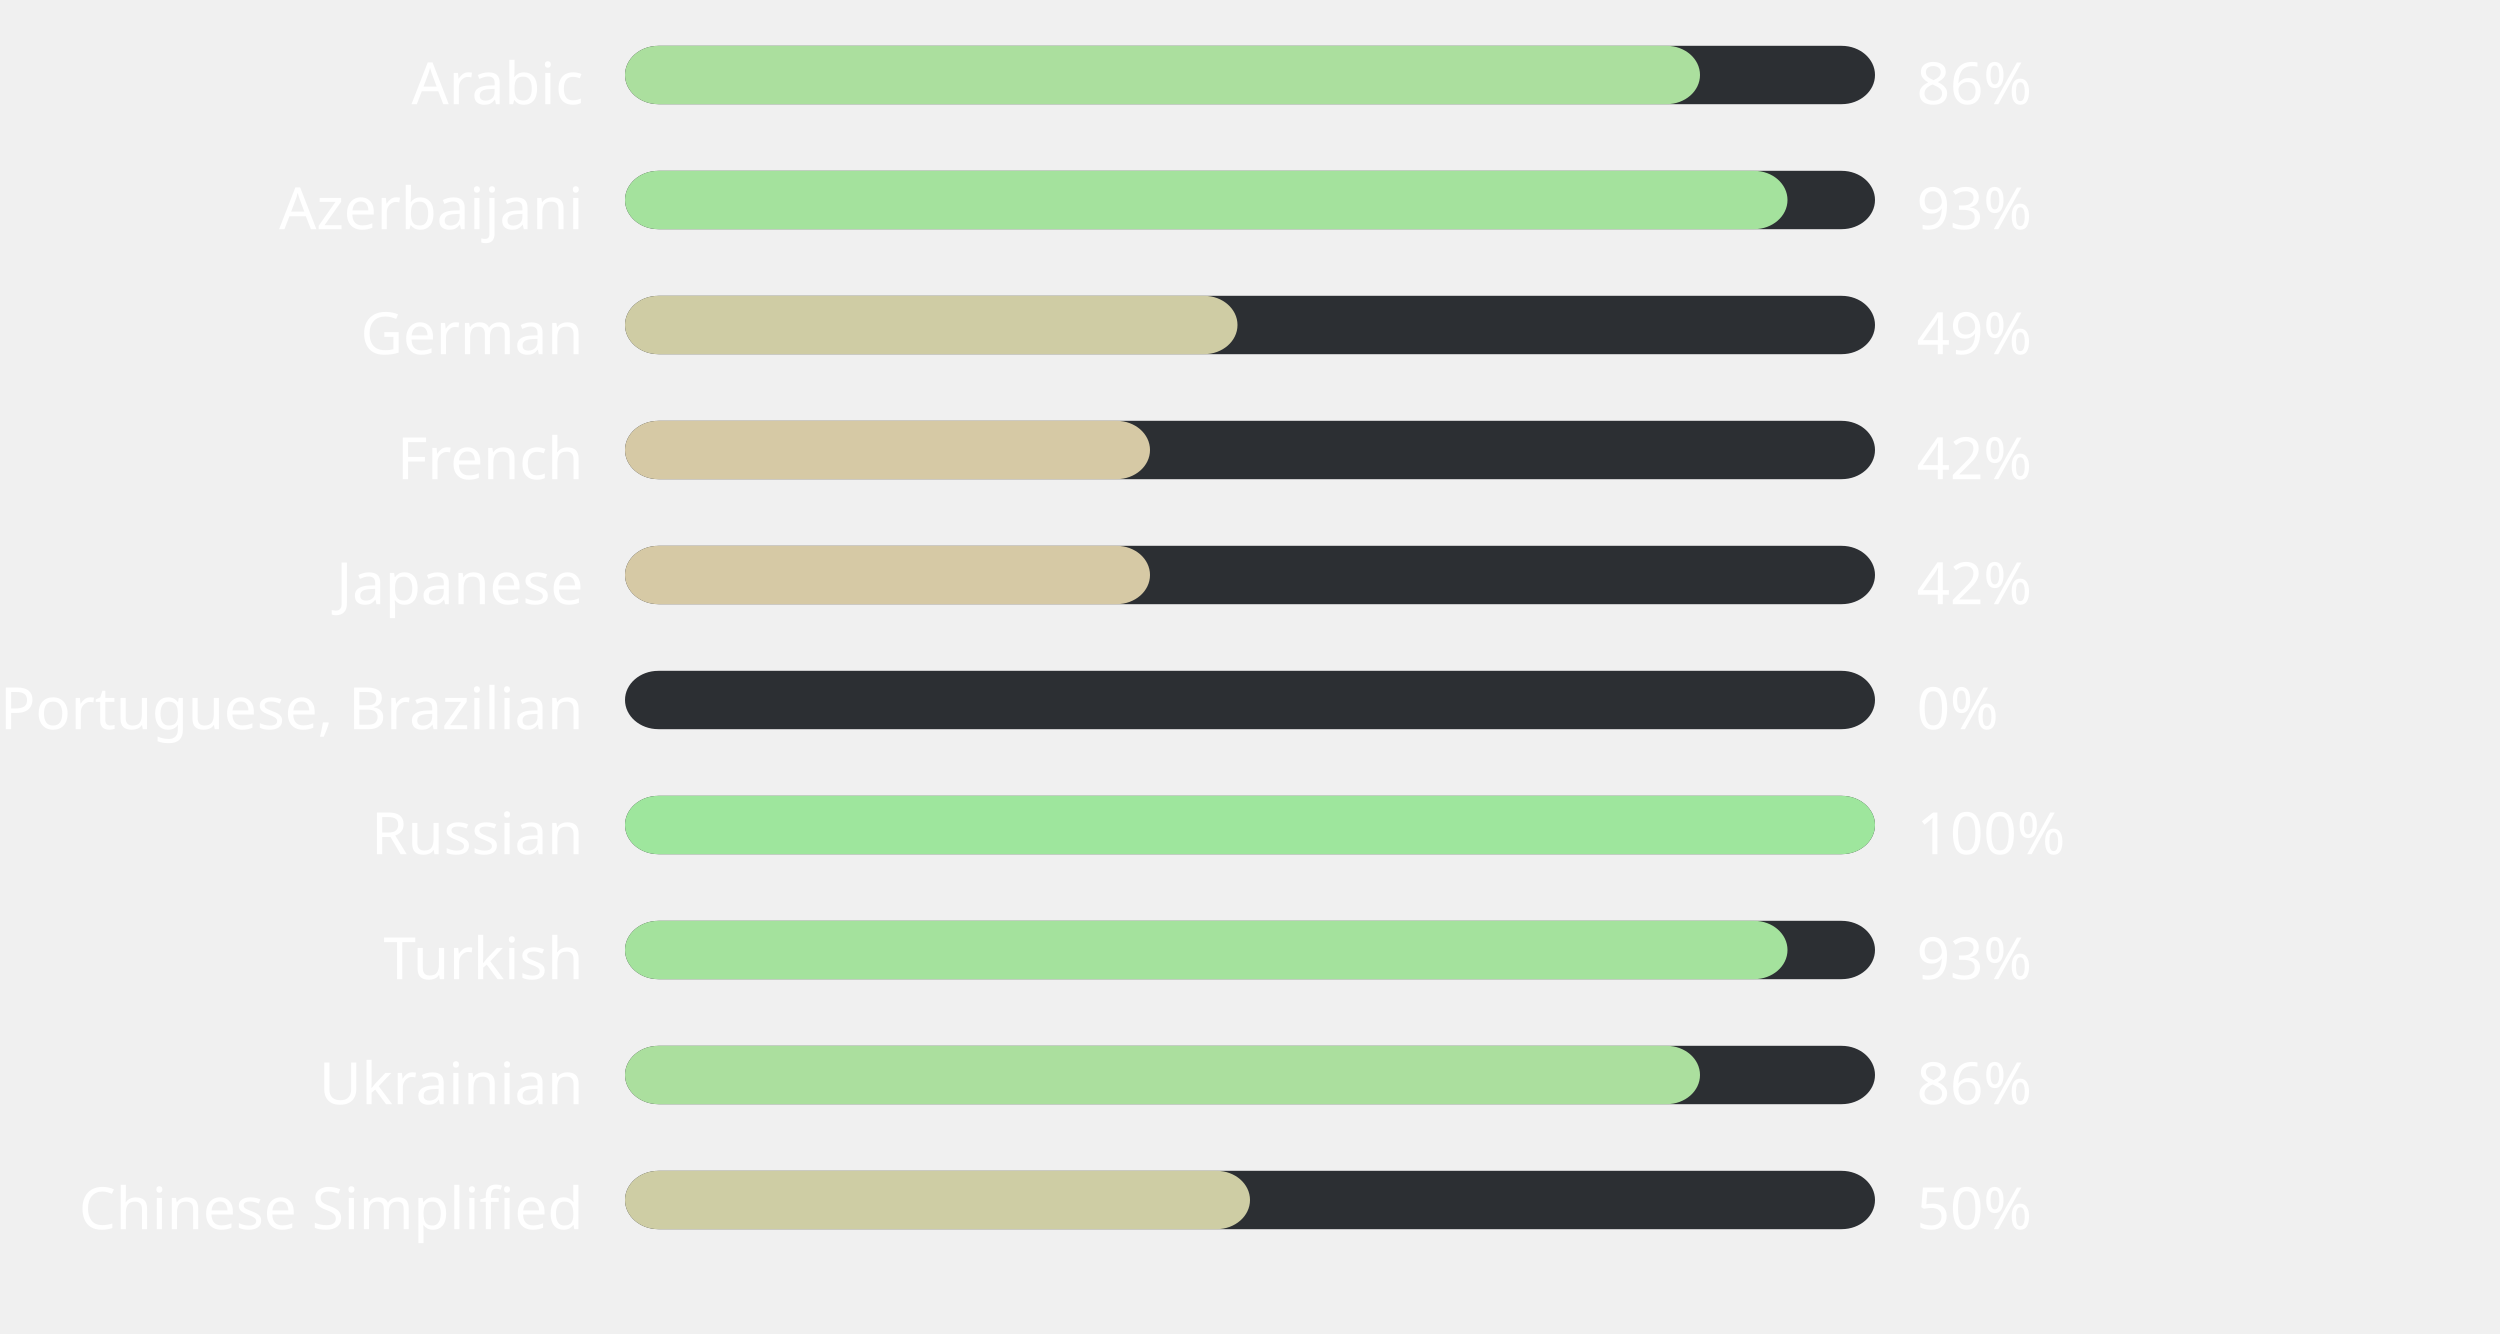
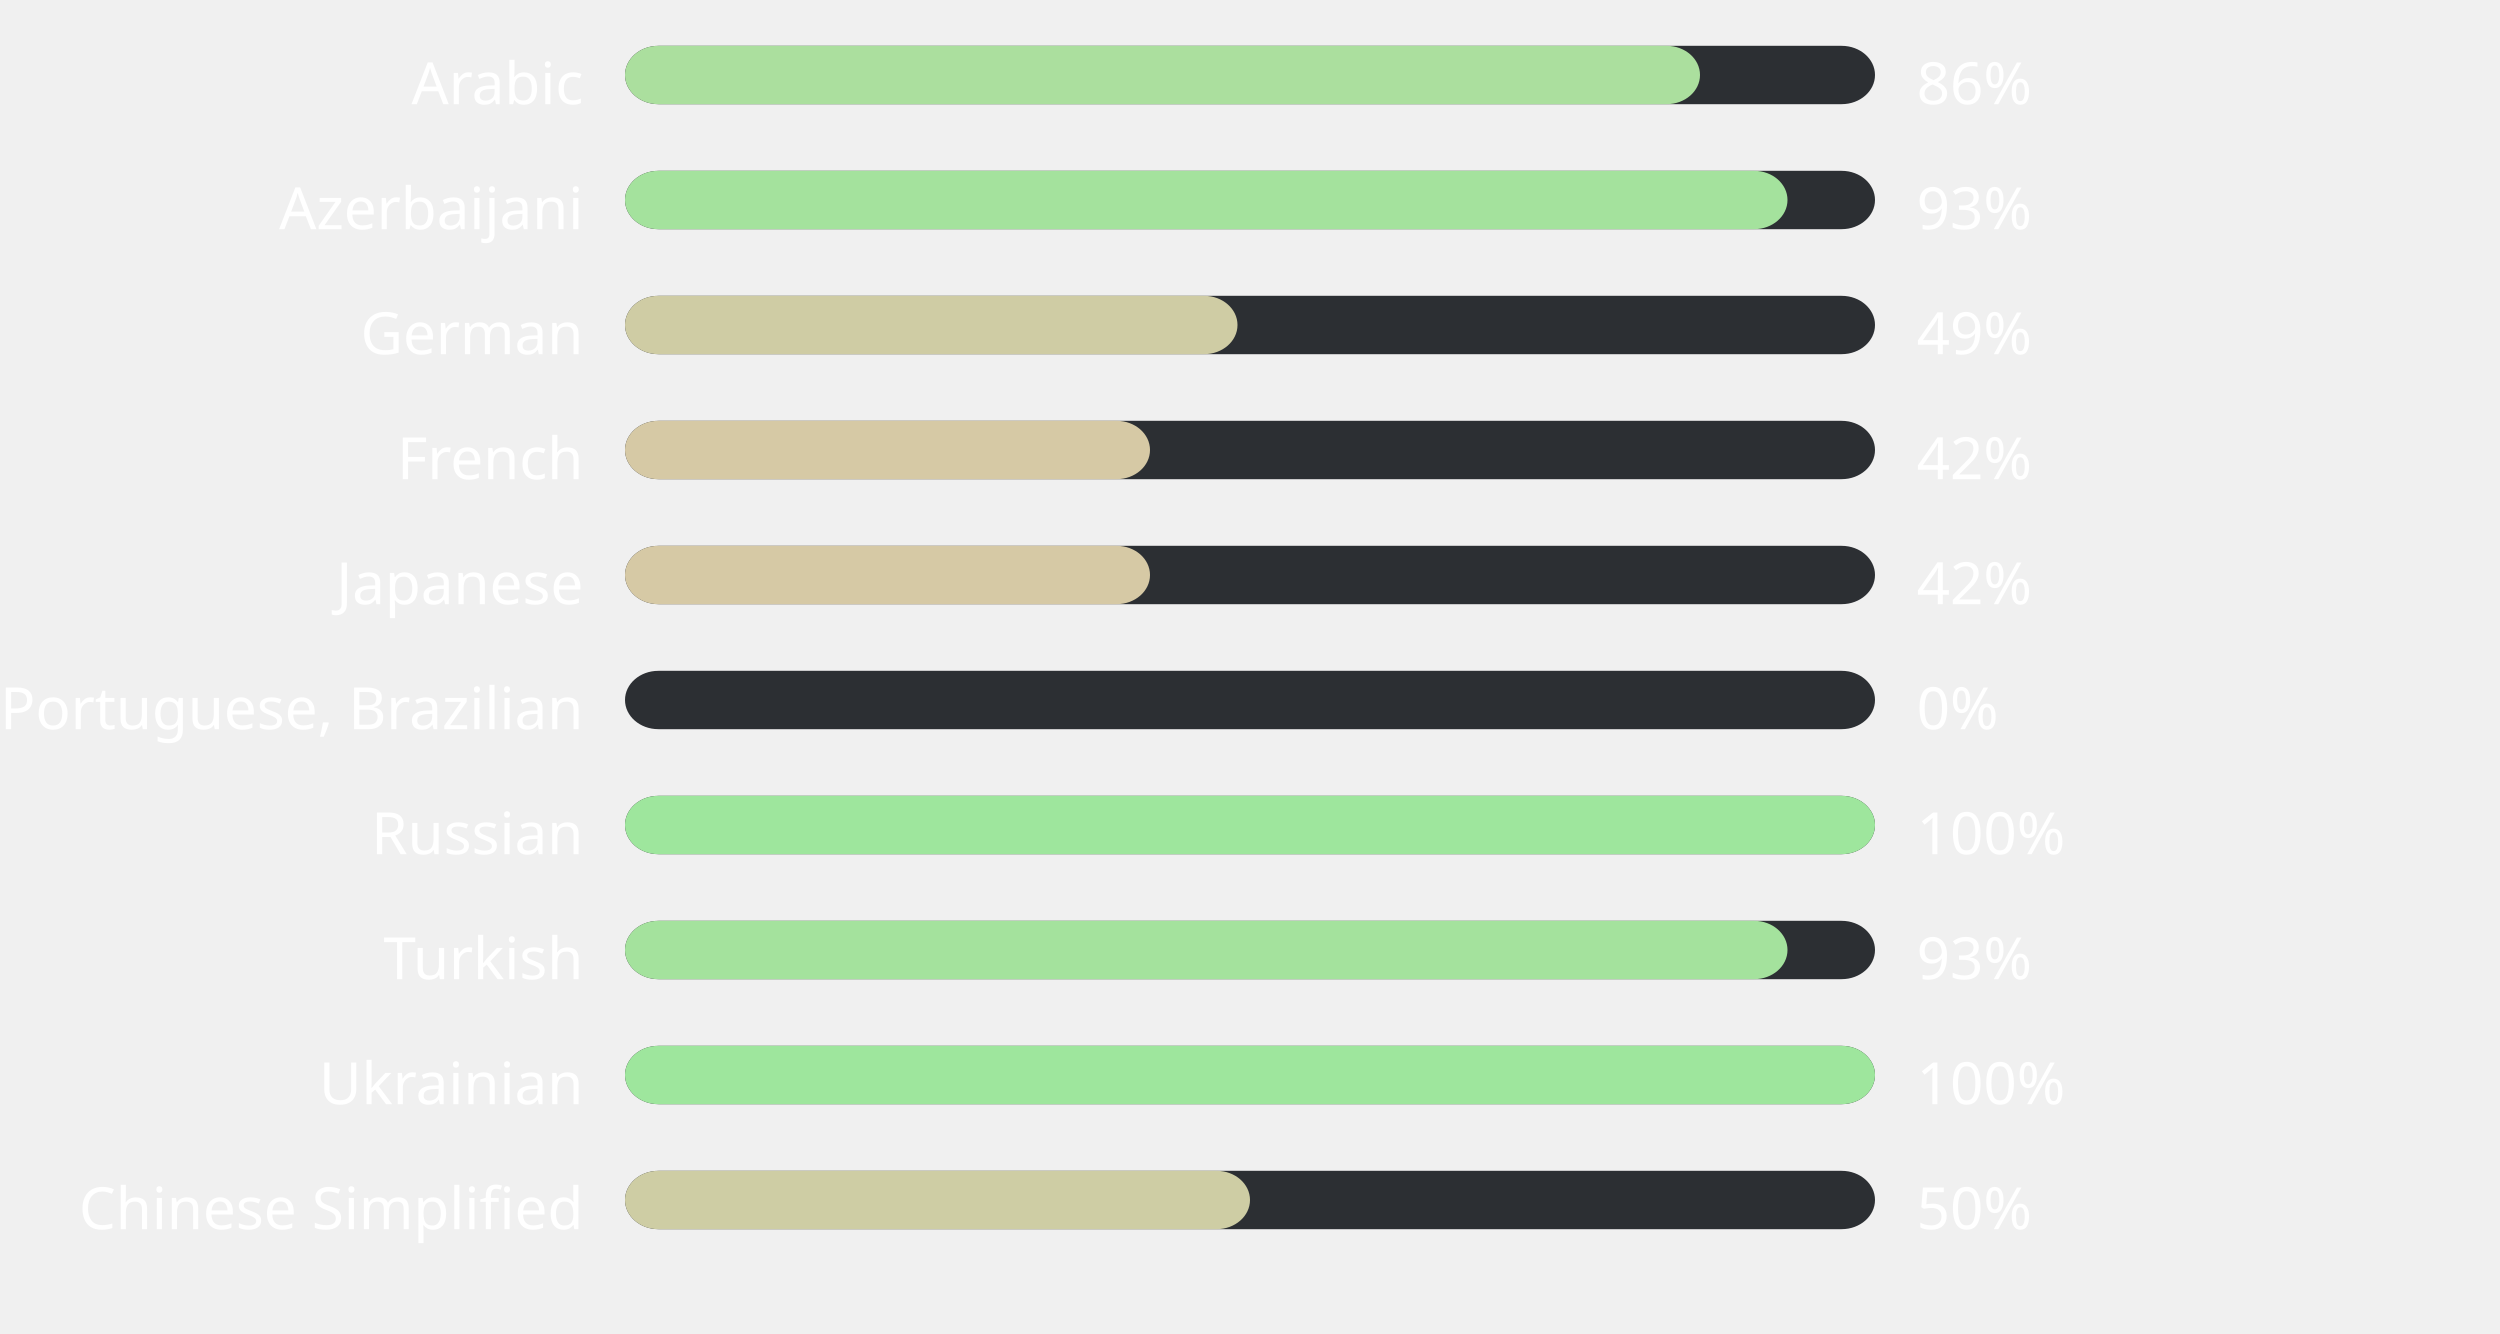
<svg xmlns="http://www.w3.org/2000/svg" width="600" height="320" style="background:#00000000">
  <style>text { font-family: sans-serif; font-size: 14px; fill: #ffffff; }</style>
  <text x="140" y="25" text-anchor="end">Arabic</text>
  <rect x="150" y="11" width="300" height="14" fill="#2C2F33" rx="8" ry="8" />
  <rect x="150" y="11" width="258" height="14" fill="#abdf9e" rx="8" ry="8" />
  <text x="460" y="25" text-anchor="start">86%</text>
  <text x="140" y="55" text-anchor="end">Azerbaijani</text>
  <rect x="150" y="41" width="300" height="14" fill="#2C2F33" rx="8" ry="8" />
  <rect x="150" y="41" width="279" height="14" fill="#a4e29d" rx="8" ry="8" />
  <text x="460" y="55" text-anchor="start">93%</text>
  <text x="140" y="85" text-anchor="end">German</text>
  <rect x="150" y="71" width="300" height="14" fill="#2C2F33" rx="8" ry="8" />
  <rect x="150" y="71" width="147" height="14" fill="#cfcca4" rx="8" ry="8" />
  <text x="460" y="85" text-anchor="start">49%</text>
  <text x="140" y="115" text-anchor="end">French</text>
  <rect x="150" y="101" width="300" height="14" fill="#2C2F33" rx="8" ry="8" />
  <rect x="150" y="101" width="126" height="14" fill="#d6c9a5" rx="8" ry="8" />
  <text x="460" y="115" text-anchor="start">42%</text>
  <text x="140" y="145" text-anchor="end">Japanese</text>
  <rect x="150" y="131" width="300" height="14" fill="#2C2F33" rx="8" ry="8" />
  <rect x="150" y="131" width="126" height="14" fill="#d6c9a5" rx="8" ry="8" />
  <text x="460" y="145" text-anchor="start">42%</text>
  <text x="140" y="175" text-anchor="end">Portuguese, Brazilian</text>
  <rect x="150" y="161" width="300" height="14" fill="#2C2F33" rx="8" ry="8" />
  <rect x="150" y="161" width="0" height="14" fill="#ffb4ab" rx="8" ry="8" />
  <text x="460" y="175" text-anchor="start">0%</text>
  <text x="140" y="205" text-anchor="end">Russian</text>
  <rect x="150" y="191" width="300" height="14" fill="#2C2F33" rx="8" ry="8" />
  <rect x="150" y="191" width="300" height="14" fill="#9ee69d" rx="8" ry="8" />
  <text x="460" y="205" text-anchor="start">100%</text>
  <text x="140" y="235" text-anchor="end">Turkish</text>
  <rect x="150" y="221" width="300" height="14" fill="#2C2F33" rx="8" ry="8" />
  <rect x="150" y="221" width="279" height="14" fill="#a4e29d" rx="8" ry="8" />
  <text x="460" y="235" text-anchor="start">93%</text>
  <text x="140" y="265" text-anchor="end">Ukrainian</text>
  <rect x="150" y="251" width="300" height="14" fill="#2C2F33" rx="8" ry="8" />
-   <rect x="150" y="251" width="258" height="14" fill="#abdf9e" rx="8" ry="8" />
-   <text x="460" y="265" text-anchor="start">86%</text>
+   <rect x="150" y="251" width="300" height="14" fill="#9ee69d" rx="8" ry="8" />
+   <text x="460" y="265" text-anchor="start">100%</text>
  <text x="140" y="295" text-anchor="end">Chinese Simplified</text>
  <rect x="150" y="281" width="300" height="14" fill="#2C2F33" rx="8" ry="8" />
  <rect x="150" y="281" width="150" height="14" fill="#cecda4" rx="8" ry="8" />
  <text x="460" y="295" text-anchor="start">50%</text>
</svg>
